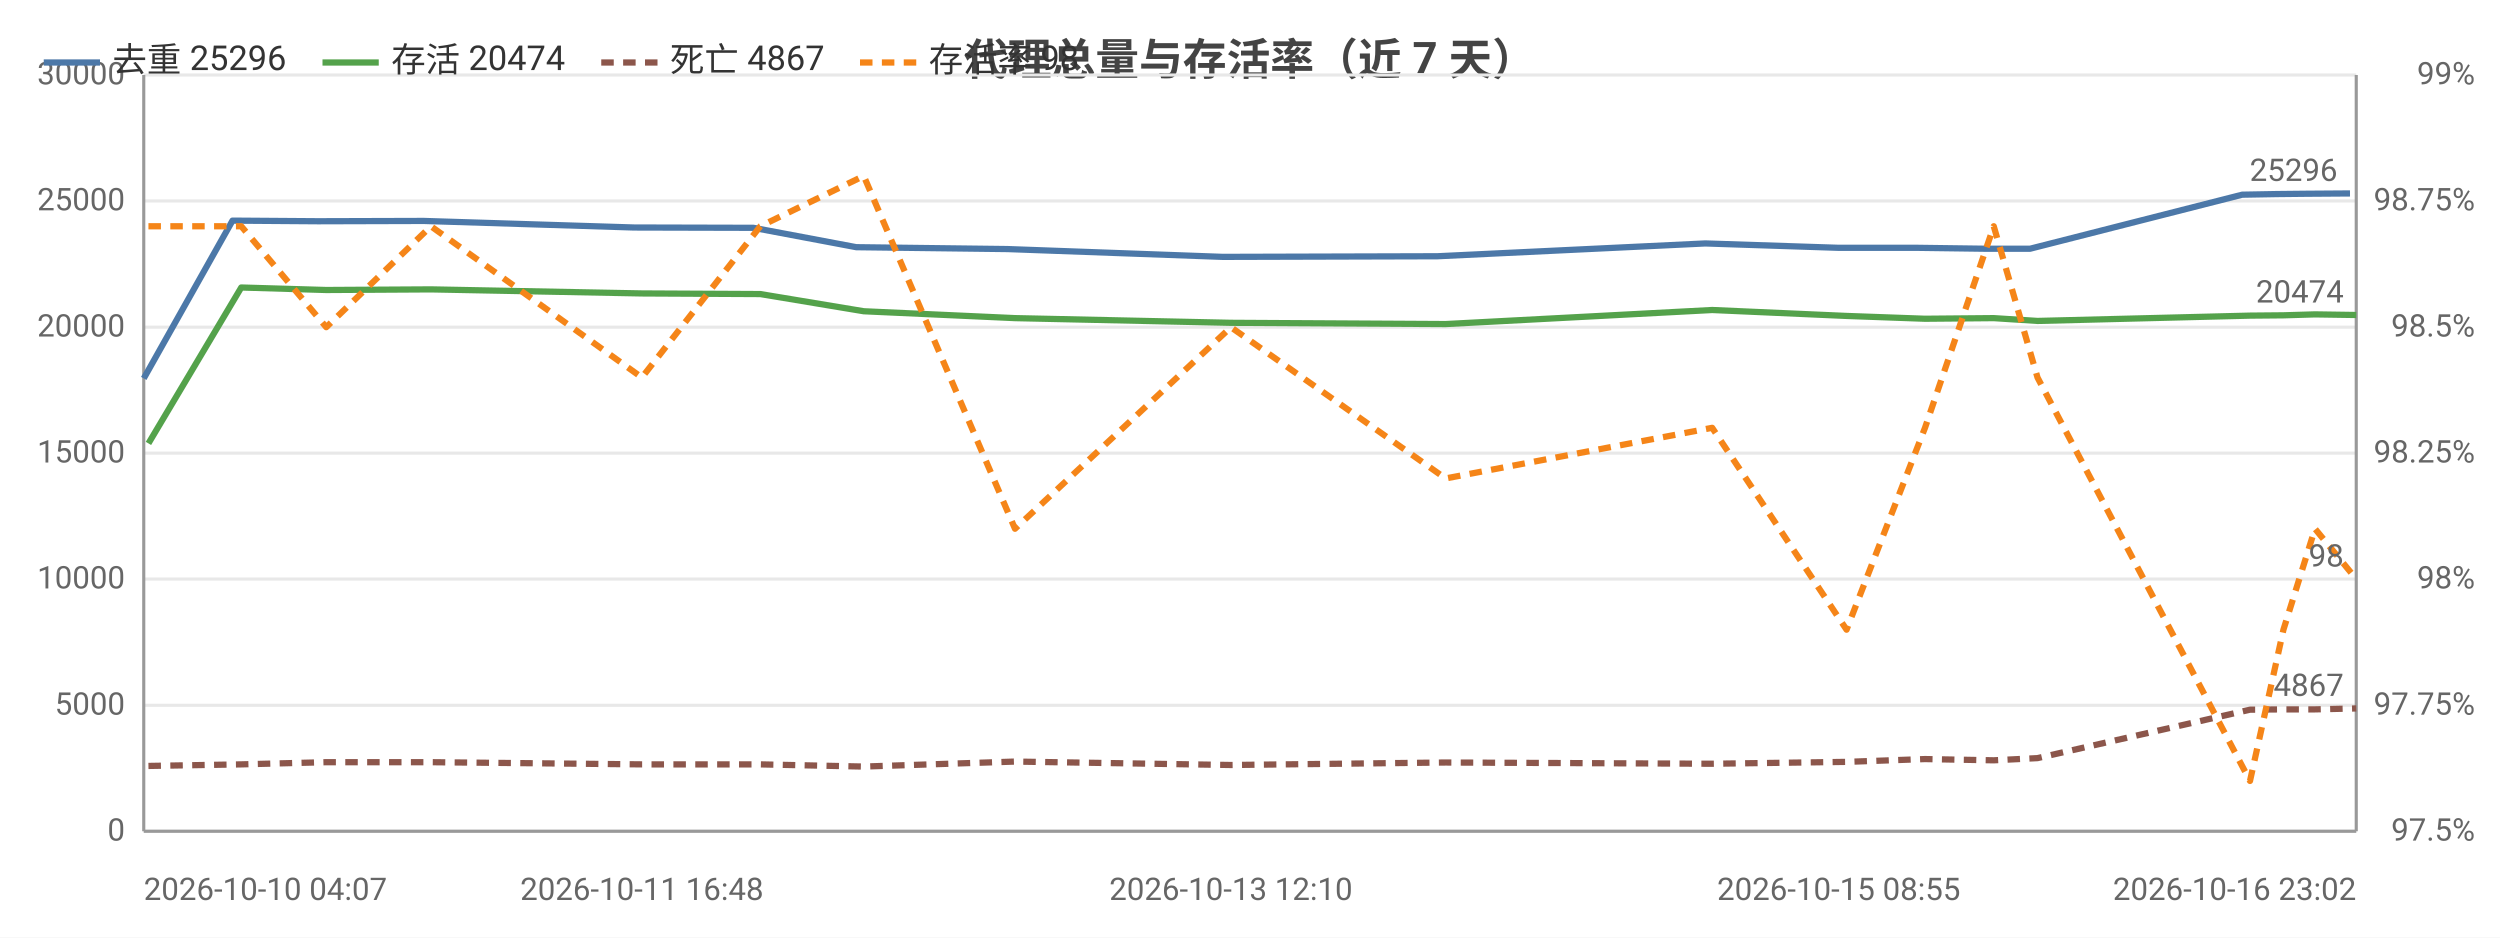
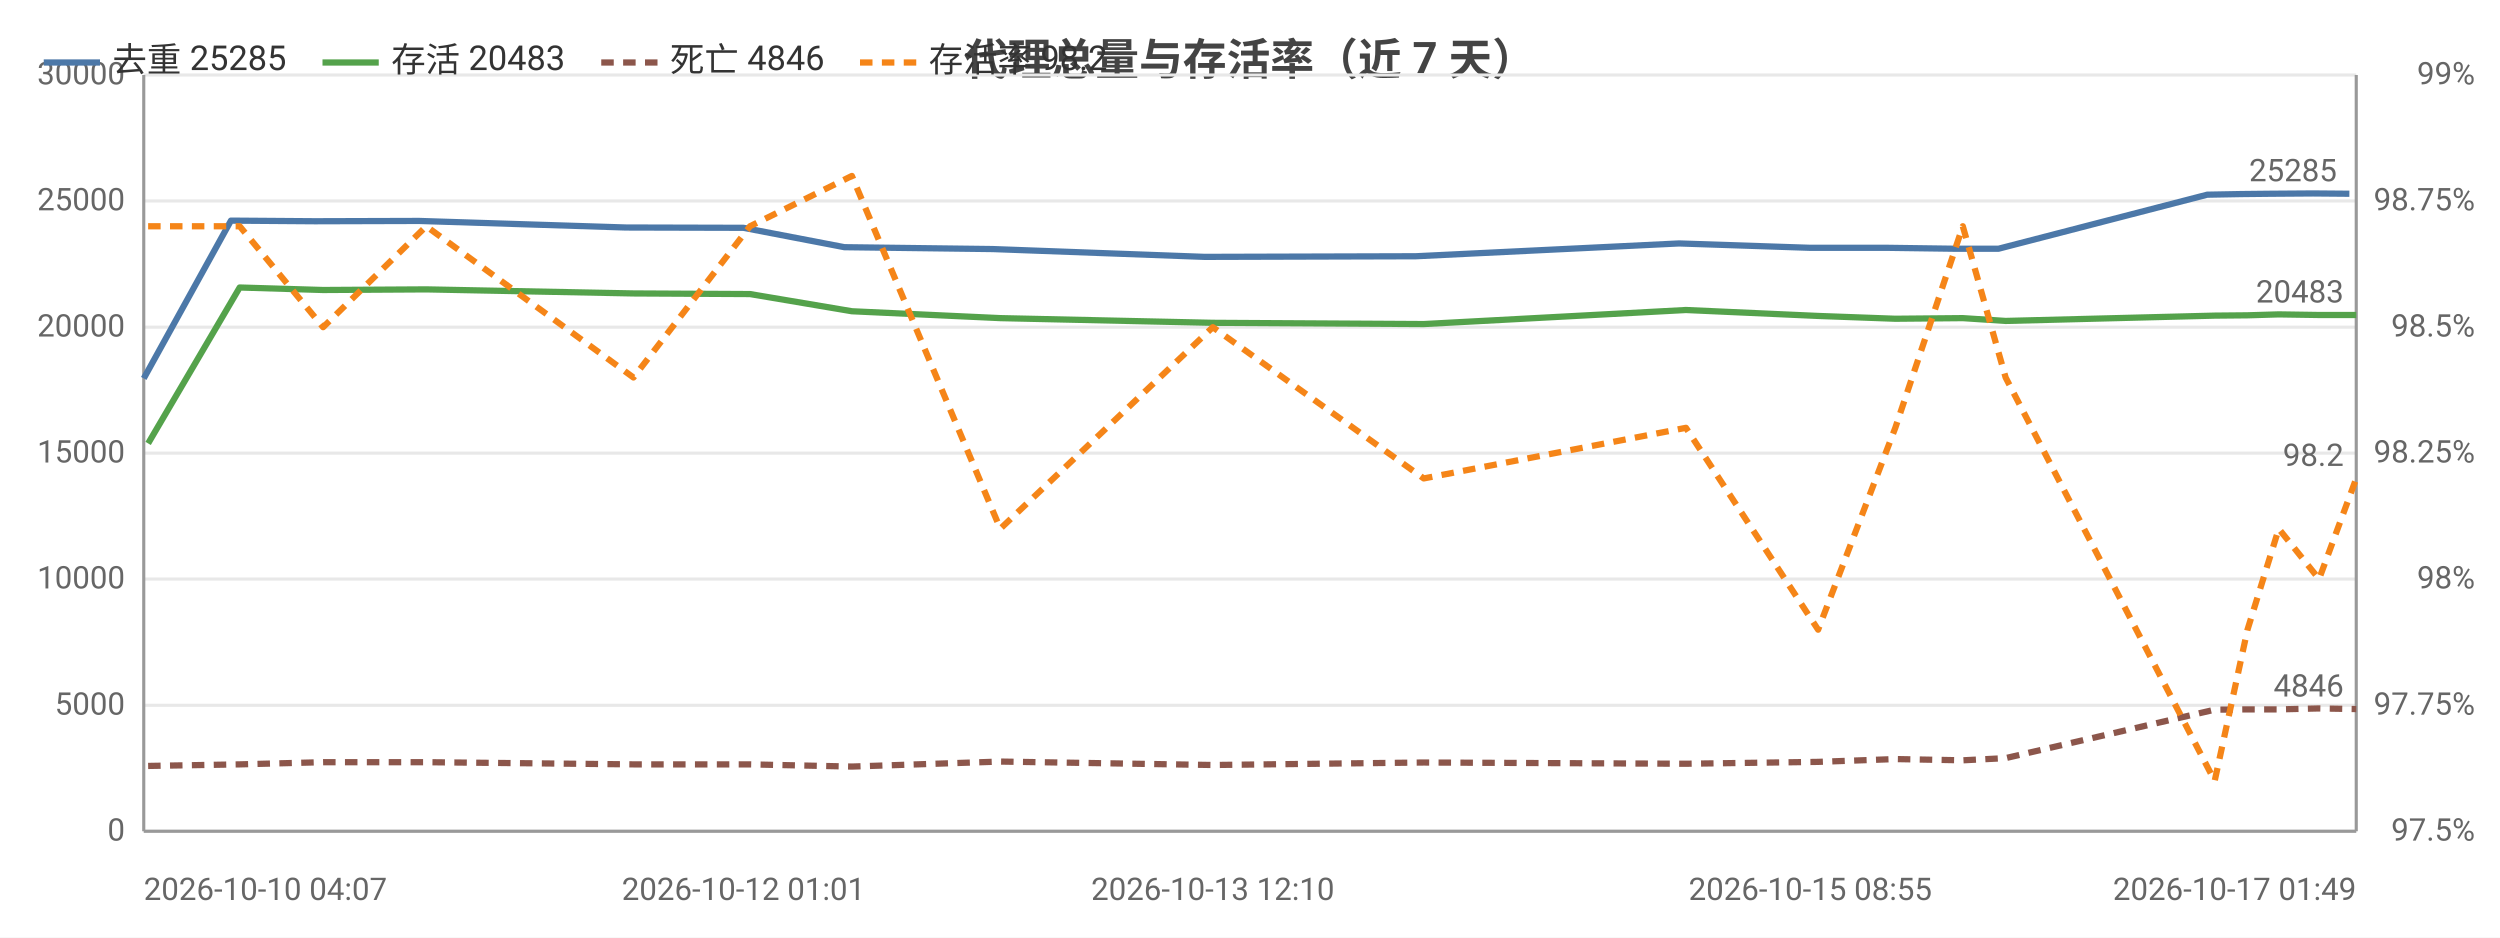
<svg xmlns="http://www.w3.org/2000/svg" width="800" height="300" viewBox="0 0 800 300">
  <rect width="800" height="300" fill="#ffffff" />
  <style>text{font-family:system-ui,-apple-system,'Segoe UI',Roboto,'PingFang SC','Microsoft YaHei','Noto Sans CJK SC',sans-serif}.g{stroke:#e8e8e8;stroke-width:1}.a{stroke:#999;stroke-width:1}.t{font-size:10px;fill:#666}.m{font-size:10px;text-anchor:middle;fill:#666}.e{font-size:10px;text-anchor:end;fill:#666}.l{font-size:11px;fill:#333}.tt{font-size:14px;font-weight:600;text-anchor:middle;fill:#444}.em{font-size:13px;text-anchor:middle;fill:#999}</style>
  <text class="tt" x="400.0" y="24">代理总量与存活率（近 7 天）</text>
  <line class="g" x1="46" y1="266" x2="754" y2="266" />
  <text class="e" x="40" y="269">0</text>
  <line class="g" x1="46" y1="225.7" x2="754" y2="225.7" />
  <text class="e" x="40" y="228.7">5000</text>
  <line class="g" x1="46" y1="185.3" x2="754" y2="185.3" />
  <text class="e" x="40" y="188.3">10000</text>
  <line class="g" x1="46" y1="145" x2="754" y2="145" />
  <text class="e" x="40" y="148">15000</text>
  <line class="g" x1="46" y1="104.7" x2="754" y2="104.7" />
  <text class="e" x="40" y="107.7">20000</text>
  <line class="g" x1="46" y1="64.3" x2="754" y2="64.3" />
  <text class="e" x="40" y="67.3">25000</text>
  <line class="g" x1="46" y1="24" x2="754" y2="24" />
  <text class="e" x="40" y="27">30000</text>
  <text class="e" x="792" y="269">97.5%</text>
  <text class="e" x="792" y="228.7">97.75%</text>
  <text class="e" x="792" y="188.3">98%</text>
  <text class="e" x="792" y="148">98.25%</text>
  <text class="e" x="792" y="107.7">98.5%</text>
  <text class="e" x="792" y="67.3">98.75%</text>
  <text class="e" x="792" y="27">99%</text>
  <line class="a" x1="754" y1="24" x2="754" y2="266" />
  <line class="a" x1="46" y1="24" x2="46" y2="266" />
  <line class="a" x1="46" y1="266" x2="754" y2="266" />
-   <polyline fill="none" stroke="#4c78a8" stroke-width="2" stroke-linejoin="round" points="46,121.1 74.4,70.6 101.8,70.8 135.6,70.7 202.9,72.8 241.1,72.9 274.0,79.1 322.4,79.7 391.3,82.2 460.0,82.0 545.7,77.9 588.4,79.3 613.6,79.3 635.7,79.6 649.6,79.6 717.5,62.3 728.6,62.1 738.1,62.0 752.0,61.9" />
+   <polyline fill="none" stroke="#4c78a8" stroke-width="2" stroke-linejoin="round" points="46,121.1 73.9,70.6 100.8,70.8 134.1,70.7 200.3,72.8 237.9,72.9 270.2,79.1 317.7,79.7 385.5,82.2 453.1,82.0 537.3,77.9 579.3,79.3 604.1,79.3 625.8,79.6 639.5,79.6 706.3,62.3 717.2,62.1 726.5,62.0 740.2,61.9 751.8,62.0" />
  <circle cx="46" cy="121.1" r="4" fill="transparent" />
-   <circle cx="74.4" cy="70.6" r="4" fill="transparent" />
-   <circle cx="101.8" cy="70.8" r="4" fill="transparent" />
-   <circle cx="135.6" cy="70.7" r="4" fill="transparent" />
-   <circle cx="202.9" cy="72.8" r="4" fill="transparent" />
-   <circle cx="241.1" cy="72.9" r="4" fill="transparent" />
-   <circle cx="274.0" cy="79.1" r="4" fill="transparent" />
-   <circle cx="322.4" cy="79.7" r="4" fill="transparent" />
-   <circle cx="391.3" cy="82.2" r="4" fill="transparent" />
-   <circle cx="460.0" cy="82.0" r="4" fill="transparent" />
-   <circle cx="545.7" cy="77.9" r="4" fill="transparent" />
-   <circle cx="588.4" cy="79.3" r="4" fill="transparent" />
-   <circle cx="613.6" cy="79.3" r="4" fill="transparent" />
-   <circle cx="635.7" cy="79.6" r="4" fill="transparent" />
-   <circle cx="649.6" cy="79.6" r="4" fill="transparent" />
-   <circle cx="717.5" cy="62.3" r="4" fill="transparent" />
-   <circle cx="728.6" cy="62.1" r="4" fill="transparent" />
-   <circle cx="738.1" cy="62.0" r="4" fill="transparent" />
-   <circle cx="752.0" cy="61.9" r="4" fill="transparent" />
-   <text class="t" x="748.0" y="57.9" text-anchor="end" fill="#4c78a8">25296</text>
-   <polyline fill="none" stroke="#54a24b" stroke-width="2" stroke-linejoin="round" points="47.5,141.9 77.2,92.0 104.4,92.8 137.9,92.6 205.4,93.9 243.3,94.1 276.4,99.6 324.8,101.8 393.9,103.3 462.6,103.7 547.9,99.2 590.9,101.1 616.0,102.0 638.0,101.8 652.0,102.7 720.0,101.0 730.7,100.9 740.8,100.6 754,100.8" />
-   <circle cx="47.5" cy="141.9" r="4" fill="transparent" />
-   <circle cx="77.2" cy="92.0" r="4" fill="transparent" />
-   <circle cx="104.4" cy="92.8" r="4" fill="transparent" />
-   <circle cx="137.9" cy="92.6" r="4" fill="transparent" />
-   <circle cx="205.4" cy="93.9" r="4" fill="transparent" />
-   <circle cx="243.3" cy="94.1" r="4" fill="transparent" />
-   <circle cx="276.4" cy="99.6" r="4" fill="transparent" />
-   <circle cx="324.8" cy="101.8" r="4" fill="transparent" />
-   <circle cx="393.9" cy="103.3" r="4" fill="transparent" />
-   <circle cx="462.6" cy="103.7" r="4" fill="transparent" />
-   <circle cx="547.9" cy="99.2" r="4" fill="transparent" />
-   <circle cx="590.9" cy="101.1" r="4" fill="transparent" />
-   <circle cx="616.0" cy="102.0" r="4" fill="transparent" />
-   <circle cx="638.0" cy="101.8" r="4" fill="transparent" />
-   <circle cx="652.0" cy="102.7" r="4" fill="transparent" />
-   <circle cx="720.0" cy="101.0" r="4" fill="transparent" />
-   <circle cx="730.7" cy="100.9" r="4" fill="transparent" />
-   <circle cx="740.8" cy="100.6" r="4" fill="transparent" />
+   <circle cx="73.9" cy="70.6" r="4" fill="transparent" />
+   <circle cx="100.8" cy="70.8" r="4" fill="transparent" />
+   <circle cx="134.1" cy="70.7" r="4" fill="transparent" />
+   <circle cx="200.3" cy="72.8" r="4" fill="transparent" />
+   <circle cx="237.9" cy="72.9" r="4" fill="transparent" />
+   <circle cx="270.2" cy="79.1" r="4" fill="transparent" />
+   <circle cx="317.7" cy="79.7" r="4" fill="transparent" />
+   <circle cx="385.5" cy="82.2" r="4" fill="transparent" />
+   <circle cx="453.1" cy="82.0" r="4" fill="transparent" />
+   <circle cx="537.3" cy="77.9" r="4" fill="transparent" />
+   <circle cx="579.3" cy="79.3" r="4" fill="transparent" />
+   <circle cx="604.1" cy="79.3" r="4" fill="transparent" />
+   <circle cx="625.8" cy="79.6" r="4" fill="transparent" />
+   <circle cx="639.5" cy="79.6" r="4" fill="transparent" />
+   <circle cx="706.3" cy="62.3" r="4" fill="transparent" />
+   <circle cx="717.2" cy="62.1" r="4" fill="transparent" />
+   <circle cx="726.5" cy="62.0" r="4" fill="transparent" />
+   <circle cx="740.2" cy="61.9" r="4" fill="transparent" />
+   <circle cx="751.8" cy="62.0" r="4" fill="transparent" />
+   <text class="t" x="747.8" y="58.0" text-anchor="end" fill="#4c78a8">25285</text>
+   <polyline fill="none" stroke="#54a24b" stroke-width="2" stroke-linejoin="round" points="47.4,141.9 76.7,92.0 103.4,92.8 136.4,92.6 202.7,93.9 240.0,94.1 272.6,99.6 320.1,101.8 388.1,103.3 455.6,103.7 539.5,99.2 581.8,101.1 606.5,102.0 628.1,101.8 641.8,102.7 708.7,101.0 719.2,100.9 729.2,100.6 742.1,100.8 754,100.8" />
+   <circle cx="47.4" cy="141.9" r="4" fill="transparent" />
+   <circle cx="76.7" cy="92.0" r="4" fill="transparent" />
+   <circle cx="103.4" cy="92.8" r="4" fill="transparent" />
+   <circle cx="136.4" cy="92.6" r="4" fill="transparent" />
+   <circle cx="202.7" cy="93.9" r="4" fill="transparent" />
+   <circle cx="240.0" cy="94.1" r="4" fill="transparent" />
+   <circle cx="272.6" cy="99.6" r="4" fill="transparent" />
+   <circle cx="320.1" cy="101.8" r="4" fill="transparent" />
+   <circle cx="388.1" cy="103.3" r="4" fill="transparent" />
+   <circle cx="455.6" cy="103.7" r="4" fill="transparent" />
+   <circle cx="539.5" cy="99.2" r="4" fill="transparent" />
+   <circle cx="581.8" cy="101.1" r="4" fill="transparent" />
+   <circle cx="606.5" cy="102.0" r="4" fill="transparent" />
+   <circle cx="628.1" cy="101.8" r="4" fill="transparent" />
+   <circle cx="641.8" cy="102.7" r="4" fill="transparent" />
+   <circle cx="708.7" cy="101.0" r="4" fill="transparent" />
+   <circle cx="719.2" cy="100.9" r="4" fill="transparent" />
+   <circle cx="729.2" cy="100.6" r="4" fill="transparent" />
+   <circle cx="742.1" cy="100.8" r="4" fill="transparent" />
  <circle cx="754" cy="100.8" r="4" fill="transparent" />
-   <text class="t" x="750" y="96.8" text-anchor="end" fill="#54a24b">20474</text>
-   <polyline fill="none" stroke="#8c564b" stroke-width="2" stroke-dasharray="4,3" stroke-linejoin="round" points="47.5,245.1 77.2,244.6 104.4,243.9 137.9,243.9 205.4,244.6 243.3,244.6 276.4,245.3 324.8,243.7 393.9,244.8 462.6,244.0 547.9,244.4 590.9,243.8 616.0,242.9 638.0,243.3 652.0,242.6 720.0,227.1 730.7,227.0 740.8,227.0 754,226.7" />
-   <circle cx="47.5" cy="245.1" r="4" fill="transparent" />
-   <circle cx="77.2" cy="244.6" r="4" fill="transparent" />
-   <circle cx="104.4" cy="243.9" r="4" fill="transparent" />
-   <circle cx="137.9" cy="243.9" r="4" fill="transparent" />
-   <circle cx="205.4" cy="244.6" r="4" fill="transparent" />
-   <circle cx="243.3" cy="244.6" r="4" fill="transparent" />
-   <circle cx="276.4" cy="245.3" r="4" fill="transparent" />
-   <circle cx="324.8" cy="243.7" r="4" fill="transparent" />
-   <circle cx="393.9" cy="244.8" r="4" fill="transparent" />
-   <circle cx="462.6" cy="244.0" r="4" fill="transparent" />
-   <circle cx="547.9" cy="244.4" r="4" fill="transparent" />
-   <circle cx="590.9" cy="243.8" r="4" fill="transparent" />
-   <circle cx="616.0" cy="242.9" r="4" fill="transparent" />
-   <circle cx="638.0" cy="243.3" r="4" fill="transparent" />
-   <circle cx="652.0" cy="242.6" r="4" fill="transparent" />
-   <circle cx="720.0" cy="227.1" r="4" fill="transparent" />
-   <circle cx="730.7" cy="227.0" r="4" fill="transparent" />
-   <circle cx="740.8" cy="227.0" r="4" fill="transparent" />
-   <circle cx="754" cy="226.7" r="4" fill="transparent" />
-   <text class="t" x="750" y="222.7" text-anchor="end" fill="#8c564b">4867</text>
-   <polyline fill="none" stroke="#f58518" stroke-width="2" stroke-dasharray="4,3" stroke-linejoin="round" points="47.5,72.4 77.2,72.4 104.4,104.7 137.9,72.4 205.4,120.8 243.3,72.4 276.4,56.3 324.8,169.2 393.9,104.7 462.6,153.1 547.9,136.9 590.9,201.5 616.0,136.9 638.0,72.4 652.0,120.8 720.0,249.9 730.7,201.5 740.8,169.2 754,185.3" />
-   <circle cx="47.5" cy="72.4" r="4" fill="transparent" />
-   <circle cx="77.2" cy="72.4" r="4" fill="transparent" />
-   <circle cx="104.4" cy="104.7" r="4" fill="transparent" />
-   <circle cx="137.9" cy="72.4" r="4" fill="transparent" />
-   <circle cx="205.4" cy="120.8" r="4" fill="transparent" />
-   <circle cx="243.3" cy="72.4" r="4" fill="transparent" />
-   <circle cx="276.4" cy="56.3" r="4" fill="transparent" />
-   <circle cx="324.8" cy="169.2" r="4" fill="transparent" />
-   <circle cx="393.9" cy="104.7" r="4" fill="transparent" />
-   <circle cx="462.6" cy="153.1" r="4" fill="transparent" />
-   <circle cx="547.9" cy="136.9" r="4" fill="transparent" />
-   <circle cx="590.9" cy="201.5" r="4" fill="transparent" />
-   <circle cx="616.0" cy="136.9" r="4" fill="transparent" />
-   <circle cx="638.0" cy="72.4" r="4" fill="transparent" />
-   <circle cx="652.0" cy="120.8" r="4" fill="transparent" />
-   <circle cx="720.0" cy="249.9" r="4" fill="transparent" />
-   <circle cx="730.7" cy="201.5" r="4" fill="transparent" />
-   <circle cx="740.8" cy="169.2" r="4" fill="transparent" />
-   <circle cx="754" cy="185.3" r="4" fill="transparent" />
-   <text class="t" x="750" y="181.3" text-anchor="end" fill="#f58518">98</text>
+   <text class="t" x="750" y="96.8" text-anchor="end" fill="#54a24b">20483</text>
+   <polyline fill="none" stroke="#8c564b" stroke-width="2" stroke-dasharray="4,3" stroke-linejoin="round" points="47.4,245.1 76.7,244.6 103.4,243.9 136.4,243.9 202.7,244.6 240.0,244.6 272.6,245.3 320.1,243.7 388.1,244.8 455.6,244.0 539.5,244.4 581.8,243.8 606.5,242.9 628.1,243.3 641.8,242.6 708.7,227.1 719.2,227.0 729.2,227.0 742.1,226.7 754,226.9" />
+   <circle cx="47.4" cy="245.1" r="4" fill="transparent" />
+   <circle cx="76.7" cy="244.6" r="4" fill="transparent" />
+   <circle cx="103.4" cy="243.9" r="4" fill="transparent" />
+   <circle cx="136.4" cy="243.9" r="4" fill="transparent" />
+   <circle cx="202.7" cy="244.6" r="4" fill="transparent" />
+   <circle cx="240.0" cy="244.6" r="4" fill="transparent" />
+   <circle cx="272.6" cy="245.3" r="4" fill="transparent" />
+   <circle cx="320.1" cy="243.7" r="4" fill="transparent" />
+   <circle cx="388.1" cy="244.8" r="4" fill="transparent" />
+   <circle cx="455.6" cy="244.0" r="4" fill="transparent" />
+   <circle cx="539.5" cy="244.4" r="4" fill="transparent" />
+   <circle cx="581.8" cy="243.8" r="4" fill="transparent" />
+   <circle cx="606.5" cy="242.9" r="4" fill="transparent" />
+   <circle cx="628.1" cy="243.3" r="4" fill="transparent" />
+   <circle cx="641.8" cy="242.6" r="4" fill="transparent" />
+   <circle cx="708.7" cy="227.1" r="4" fill="transparent" />
+   <circle cx="719.2" cy="227.0" r="4" fill="transparent" />
+   <circle cx="729.2" cy="227.0" r="4" fill="transparent" />
+   <circle cx="742.1" cy="226.7" r="4" fill="transparent" />
+   <circle cx="754" cy="226.9" r="4" fill="transparent" />
+   <text class="t" x="750" y="222.9" text-anchor="end" fill="#8c564b">4846</text>
+   <polyline fill="none" stroke="#f58518" stroke-width="2" stroke-dasharray="4,3" stroke-linejoin="round" points="47.4,72.4 76.7,72.4 103.4,104.7 136.4,72.4 202.7,120.8 240.0,72.4 272.6,56.3 320.1,169.2 388.1,104.7 455.6,153.1 539.5,136.9 581.8,201.5 606.5,136.9 628.1,72.4 641.8,120.8 708.7,249.9 719.2,201.5 729.2,169.2 742.1,185.3 754,153.1" />
+   <circle cx="47.4" cy="72.4" r="4" fill="transparent" />
+   <circle cx="76.7" cy="72.4" r="4" fill="transparent" />
+   <circle cx="103.4" cy="104.7" r="4" fill="transparent" />
+   <circle cx="136.4" cy="72.4" r="4" fill="transparent" />
+   <circle cx="202.7" cy="120.8" r="4" fill="transparent" />
+   <circle cx="240.0" cy="72.4" r="4" fill="transparent" />
+   <circle cx="272.6" cy="56.3" r="4" fill="transparent" />
+   <circle cx="320.1" cy="169.2" r="4" fill="transparent" />
+   <circle cx="388.1" cy="104.7" r="4" fill="transparent" />
+   <circle cx="455.6" cy="153.1" r="4" fill="transparent" />
+   <circle cx="539.5" cy="136.9" r="4" fill="transparent" />
+   <circle cx="581.8" cy="201.5" r="4" fill="transparent" />
+   <circle cx="606.5" cy="136.9" r="4" fill="transparent" />
+   <circle cx="628.1" cy="72.4" r="4" fill="transparent" />
+   <circle cx="641.8" cy="120.8" r="4" fill="transparent" />
+   <circle cx="708.7" cy="249.9" r="4" fill="transparent" />
+   <circle cx="719.2" cy="201.5" r="4" fill="transparent" />
+   <circle cx="729.2" cy="169.2" r="4" fill="transparent" />
+   <circle cx="742.1" cy="185.3" r="4" fill="transparent" />
+   <circle cx="754" cy="153.1" r="4" fill="transparent" />
+   <text class="t" x="750" y="149.1" text-anchor="end" fill="#f58518">98.2</text>
  <text class="t" x="46" y="288">2026-10-10 04:07</text>
-   <text class="m" x="205.4" y="288">2026-10-11 16:48</text>
-   <text class="m" x="393.9" y="288">2026-10-13 12:10</text>
-   <text class="m" x="588.4" y="288">2026-10-15 08:55</text>
-   <text class="e" x="754" y="288">2026-10-16 23:02</text>
+   <text class="m" x="237.9" y="288">2026-10-12 01:01</text>
+   <text class="m" x="388.1" y="288">2026-10-13 12:10</text>
+   <text class="m" x="579.3" y="288">2026-10-15 08:55</text>
+   <text class="e" x="754" y="288">2026-10-17 01:49</text>
  <line x1="14" y1="20" x2="32" y2="20" stroke="#4c78a8" stroke-width="2" />
-   <text class="l" x="36" y="23">去重 25296</text>
+   <text class="l" x="36" y="23">去重 25285</text>
  <line x1="103.2" y1="20" x2="121.2" y2="20" stroke="#54a24b" stroke-width="2" />
-   <text class="l" x="125.2" y="23">存活 20474</text>
+   <text class="l" x="125.2" y="23">存活 20483</text>
  <line x1="192.4" y1="20" x2="210.4" y2="20" stroke="#8c564b" stroke-width="2" stroke-dasharray="4,3" />
-   <text class="l" x="214.4" y="23">死亡 4867</text>
+   <text class="l" x="214.4" y="23">死亡 4846</text>
  <line x1="275.2" y1="20" x2="293.2" y2="20" stroke="#f58518" stroke-width="2" stroke-dasharray="4,3" />
-   <text class="l" x="297.2" y="23">存活率 98</text>
+   <text class="l" x="297.2" y="23">存活率 98.2</text>
</svg>
